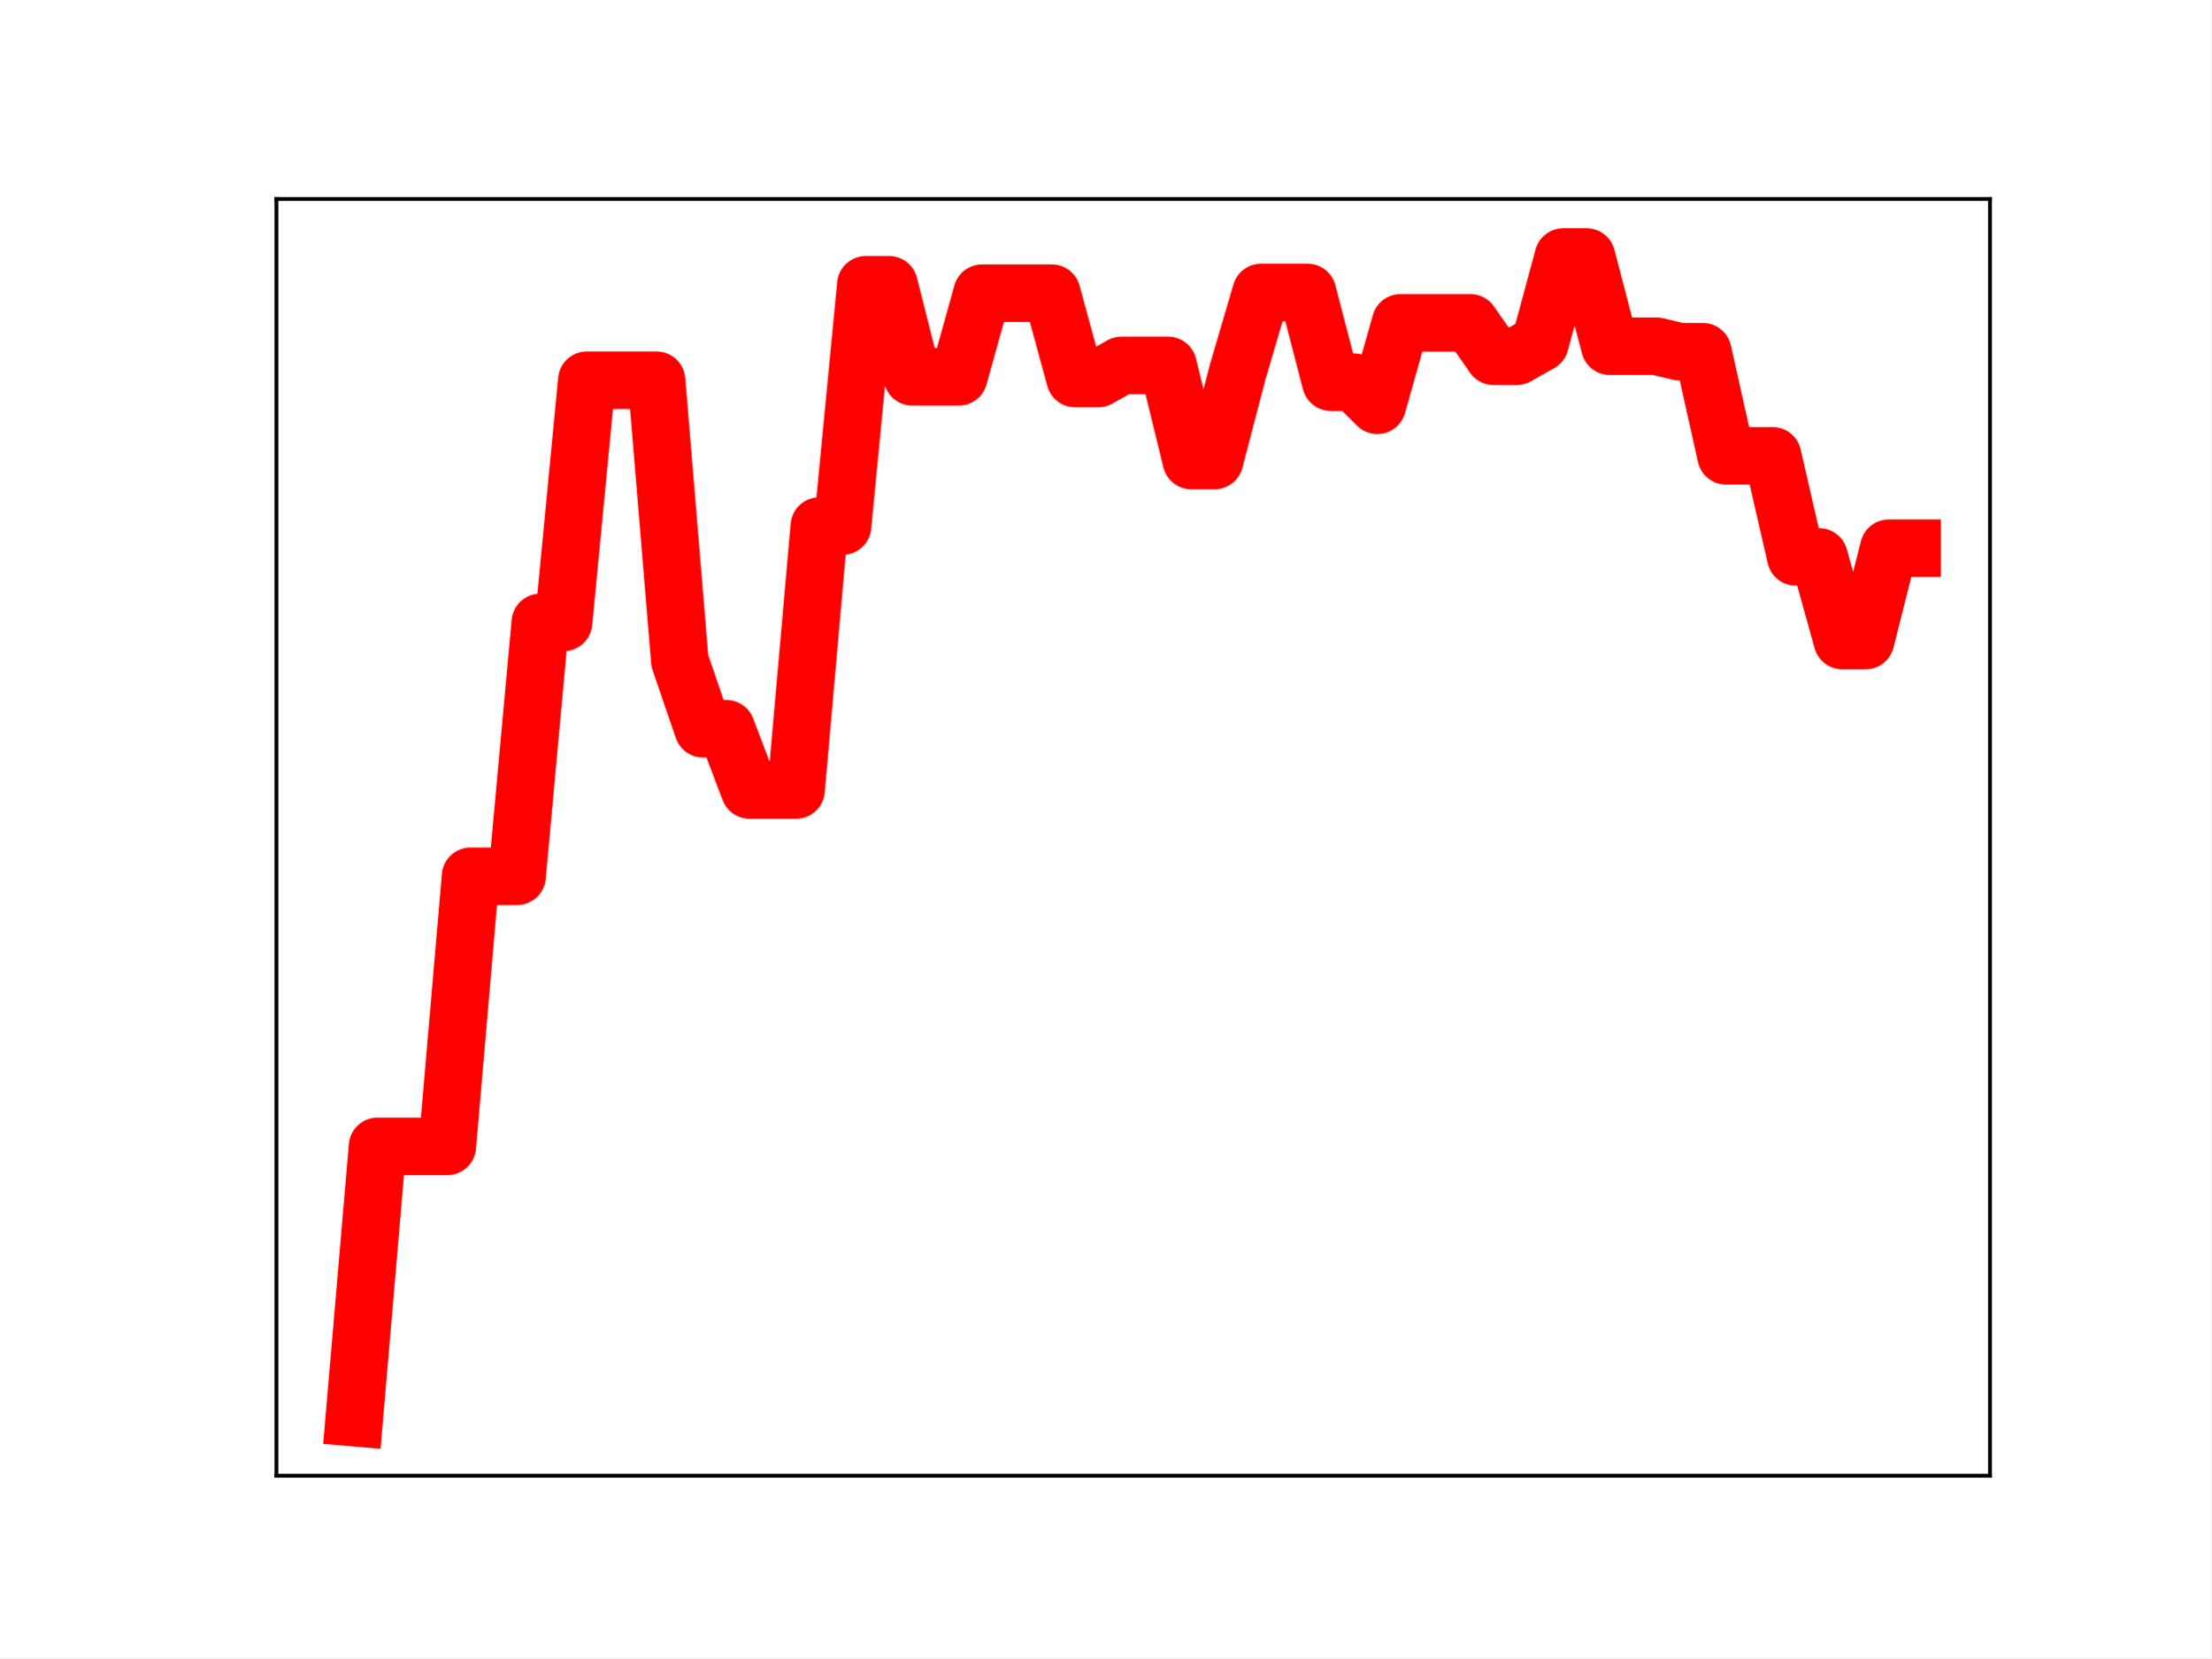
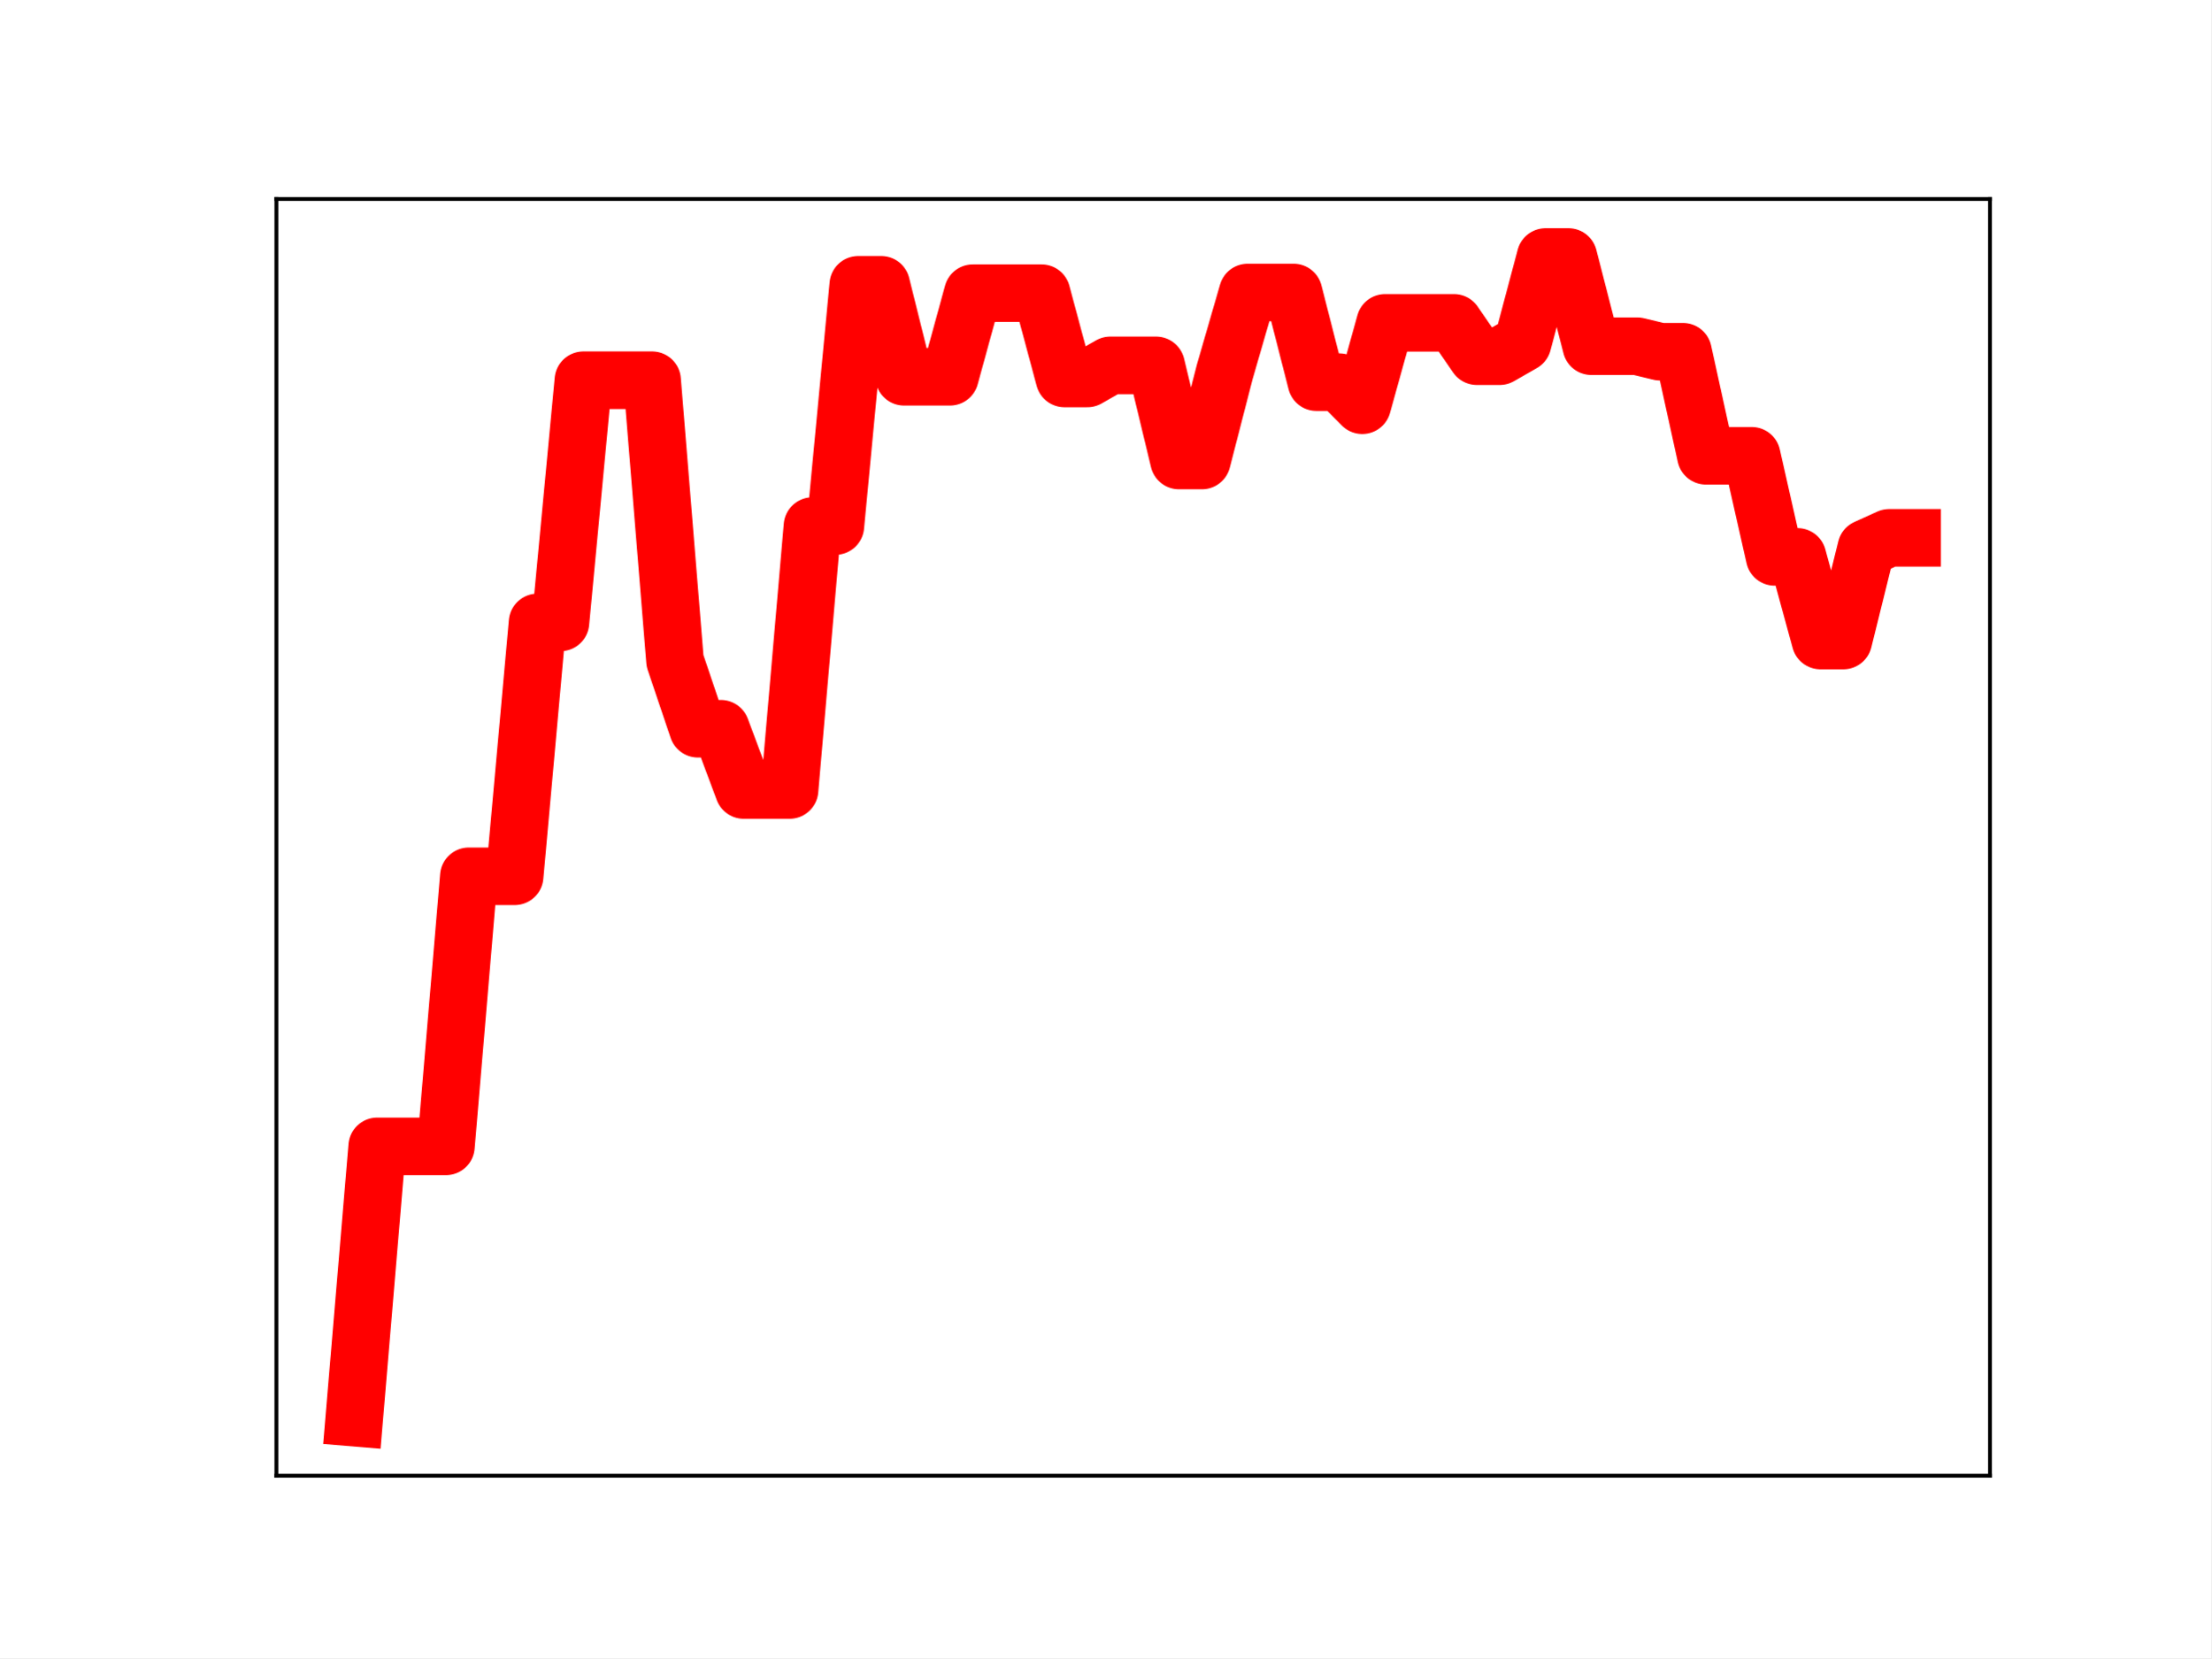
<svg xmlns="http://www.w3.org/2000/svg" xmlns:xlink="http://www.w3.org/1999/xlink" height="345.6pt" version="1.1" viewBox="0 0 460.8 345.6" width="460.8pt">
  <defs>
    <style type="text/css">
*{stroke-linecap:butt;stroke-linejoin:round;}
  </style>
  </defs>
  <g id="figure_1">
    <g id="patch_1">
      <path d="M 0 345.6  L 460.8 345.6  L 460.8 0  L 0 0  z " style="fill:#ffffff;" />
    </g>
    <g id="axes_1">
      <g id="patch_2">
        <path d="M 57.6 307.584  L 414.72 307.584  L 414.72 41.472  L 57.6 41.472  z " style="fill:#ffffff;" />
      </g>
      <g id="line2d_1">
-         <path clip-path="url(#p3052d1d617)" d="M 73.833 295.488  L 78.678 238.94  L 83.524 238.94  L 88.369 238.94  L 93.215 238.94  L 98.061 182.646  L 102.906 182.646  L 107.752 182.646  L 112.597 129.727  L 117.443 129.727  L 122.289 79.251  L 127.134 79.251  L 131.98 79.251  L 136.825 79.251  L 141.671 137.743  L 146.517 151.89  L 151.362 151.89  L 156.208 164.662  L 161.053 164.662  L 165.899 164.662  L 170.745 109.646  L 175.59 109.646  L 180.436 59.353  L 185.281 59.353  L 190.127 78.533  L 194.972 78.533  L 199.818 78.533  L 204.664 61.105  L 209.509 61.105  L 214.355 61.105  L 219.2 61.105  L 224.046 78.882  L 228.892 78.882  L 233.737 76.153  L 238.583 76.153  L 243.428 76.153  L 248.274 95.984  L 253.12 95.984  L 257.965 77.451  L 262.811 60.958  L 267.656 60.958  L 272.502 60.958  L 277.348 79.655  L 282.193 79.655  L 287.039 84.464  L 291.884 67.286  L 296.73 67.286  L 301.575 67.286  L 306.421 67.286  L 311.267 74.239  L 316.112 74.239  L 320.958 71.501  L 325.803 53.568  L 330.649 53.568  L 335.495 72.158  L 340.34 72.158  L 345.186 72.158  L 350.031 73.311  L 354.877 73.311  L 359.723 95  L 364.568 95  L 369.414 95  L 374.259 116.074  L 379.105 116.074  L 383.951 133.505  L 388.796 133.505  L 393.642 114.26  L 398.487 114.26  " style="fill:none;stroke:#ff0000;stroke-linecap:square;stroke-width:12;" />
+         <path clip-path="url(#p644f0244bc)" d="M 73.833 295.488  L 78.607 238.94  L 83.381 238.94  L 88.156 238.94  L 92.93 238.94  L 97.704 182.646  L 102.479 182.646  L 107.253 182.646  L 112.027 129.727  L 116.802 129.727  L 121.576 79.251  L 126.35 79.251  L 131.125 79.251  L 135.899 79.251  L 140.673 137.743  L 145.448 151.89  L 150.222 151.89  L 154.996 164.662  L 159.771 164.662  L 164.545 164.662  L 169.319 109.646  L 174.094 109.646  L 178.868 59.353  L 183.642 59.353  L 188.417 78.533  L 193.191 78.533  L 197.965 78.533  L 202.74 61.105  L 207.514 61.105  L 212.288 61.105  L 217.063 61.105  L 221.837 78.882  L 226.611 78.882  L 231.386 76.153  L 236.16 76.153  L 240.934 76.153  L 245.709 95.984  L 250.483 95.984  L 255.257 77.451  L 260.032 60.958  L 264.806 60.958  L 269.58 60.958  L 274.355 79.655  L 279.129 79.655  L 283.903 84.464  L 288.678 67.286  L 293.452 67.286  L 298.226 67.286  L 303.001 67.286  L 307.775 74.239  L 312.549 74.239  L 317.324 71.501  L 322.098 53.568  L 326.872 53.568  L 331.647 72.158  L 336.421 72.158  L 341.195 72.158  L 345.97 73.311  L 350.744 73.311  L 355.518 95  L 360.293 95  L 365.067 95  L 369.841 116.074  L 374.616 116.074  L 379.39 133.505  L 384.164 133.505  L 388.939 114.26  L 393.713 112.098  L 398.487 112.098  " style="fill:none;stroke:#ff0000;stroke-linecap:square;stroke-width:12;" />
        <defs>
-           <path d="M 0 3  C 0.796 3 1.559 2.684 2.121 2.121  C 2.684 1.559 3 0.796 3 0  C 3 -0.796 2.684 -1.559 2.121 -2.121  C 1.559 -2.684 0.796 -3 0 -3  C -0.796 -3 -1.559 -2.684 -2.121 -2.121  C -2.684 -1.559 -3 -0.796 -3 0  C -3 0.796 -2.684 1.559 -2.121 2.121  C -1.559 2.684 -0.796 3 0 3  z " id="m1d9a023d57" style="stroke:#ff0000;" />
+           <path d="M 0 3  C 0.796 3 1.559 2.684 2.121 2.121  C 2.684 1.559 3 0.796 3 0  C 3 -0.796 2.684 -1.559 2.121 -2.121  C 1.559 -2.684 0.796 -3 0 -3  C -0.796 -3 -1.559 -2.684 -2.121 -2.121  C -2.684 -1.559 -3 -0.796 -3 0  C -3 0.796 -2.684 1.559 -2.121 2.121  C -1.559 2.684 -0.796 3 0 3  z " id="m0c2838066f" style="stroke:#ff0000;" />
        </defs>
-         <g clip-path="url(#p3052d1d617)">
-           <use style="fill:#ff0000;stroke:#ff0000;" x="73.833" xlink:href="#m1d9a023d57" y="295.488" />
-           <use style="fill:#ff0000;stroke:#ff0000;" x="78.678" xlink:href="#m1d9a023d57" y="238.94" />
-           <use style="fill:#ff0000;stroke:#ff0000;" x="83.524" xlink:href="#m1d9a023d57" y="238.94" />
-           <use style="fill:#ff0000;stroke:#ff0000;" x="88.369" xlink:href="#m1d9a023d57" y="238.94" />
-           <use style="fill:#ff0000;stroke:#ff0000;" x="93.215" xlink:href="#m1d9a023d57" y="238.94" />
-           <use style="fill:#ff0000;stroke:#ff0000;" x="98.061" xlink:href="#m1d9a023d57" y="182.646" />
-           <use style="fill:#ff0000;stroke:#ff0000;" x="102.906" xlink:href="#m1d9a023d57" y="182.646" />
-           <use style="fill:#ff0000;stroke:#ff0000;" x="107.752" xlink:href="#m1d9a023d57" y="182.646" />
-           <use style="fill:#ff0000;stroke:#ff0000;" x="112.597" xlink:href="#m1d9a023d57" y="129.727" />
-           <use style="fill:#ff0000;stroke:#ff0000;" x="117.443" xlink:href="#m1d9a023d57" y="129.727" />
-           <use style="fill:#ff0000;stroke:#ff0000;" x="122.289" xlink:href="#m1d9a023d57" y="79.251" />
-           <use style="fill:#ff0000;stroke:#ff0000;" x="127.134" xlink:href="#m1d9a023d57" y="79.251" />
-           <use style="fill:#ff0000;stroke:#ff0000;" x="131.98" xlink:href="#m1d9a023d57" y="79.251" />
-           <use style="fill:#ff0000;stroke:#ff0000;" x="136.825" xlink:href="#m1d9a023d57" y="79.251" />
-           <use style="fill:#ff0000;stroke:#ff0000;" x="141.671" xlink:href="#m1d9a023d57" y="137.743" />
-           <use style="fill:#ff0000;stroke:#ff0000;" x="146.517" xlink:href="#m1d9a023d57" y="151.89" />
-           <use style="fill:#ff0000;stroke:#ff0000;" x="151.362" xlink:href="#m1d9a023d57" y="151.89" />
-           <use style="fill:#ff0000;stroke:#ff0000;" x="156.208" xlink:href="#m1d9a023d57" y="164.662" />
-           <use style="fill:#ff0000;stroke:#ff0000;" x="161.053" xlink:href="#m1d9a023d57" y="164.662" />
-           <use style="fill:#ff0000;stroke:#ff0000;" x="165.899" xlink:href="#m1d9a023d57" y="164.662" />
-           <use style="fill:#ff0000;stroke:#ff0000;" x="170.745" xlink:href="#m1d9a023d57" y="109.646" />
-           <use style="fill:#ff0000;stroke:#ff0000;" x="175.59" xlink:href="#m1d9a023d57" y="109.646" />
-           <use style="fill:#ff0000;stroke:#ff0000;" x="180.436" xlink:href="#m1d9a023d57" y="59.353" />
-           <use style="fill:#ff0000;stroke:#ff0000;" x="185.281" xlink:href="#m1d9a023d57" y="59.353" />
-           <use style="fill:#ff0000;stroke:#ff0000;" x="190.127" xlink:href="#m1d9a023d57" y="78.533" />
-           <use style="fill:#ff0000;stroke:#ff0000;" x="194.972" xlink:href="#m1d9a023d57" y="78.533" />
-           <use style="fill:#ff0000;stroke:#ff0000;" x="199.818" xlink:href="#m1d9a023d57" y="78.533" />
-           <use style="fill:#ff0000;stroke:#ff0000;" x="204.664" xlink:href="#m1d9a023d57" y="61.105" />
-           <use style="fill:#ff0000;stroke:#ff0000;" x="209.509" xlink:href="#m1d9a023d57" y="61.105" />
-           <use style="fill:#ff0000;stroke:#ff0000;" x="214.355" xlink:href="#m1d9a023d57" y="61.105" />
-           <use style="fill:#ff0000;stroke:#ff0000;" x="219.2" xlink:href="#m1d9a023d57" y="61.105" />
-           <use style="fill:#ff0000;stroke:#ff0000;" x="224.046" xlink:href="#m1d9a023d57" y="78.882" />
-           <use style="fill:#ff0000;stroke:#ff0000;" x="228.892" xlink:href="#m1d9a023d57" y="78.882" />
-           <use style="fill:#ff0000;stroke:#ff0000;" x="233.737" xlink:href="#m1d9a023d57" y="76.153" />
-           <use style="fill:#ff0000;stroke:#ff0000;" x="238.583" xlink:href="#m1d9a023d57" y="76.153" />
-           <use style="fill:#ff0000;stroke:#ff0000;" x="243.428" xlink:href="#m1d9a023d57" y="76.153" />
-           <use style="fill:#ff0000;stroke:#ff0000;" x="248.274" xlink:href="#m1d9a023d57" y="95.984" />
-           <use style="fill:#ff0000;stroke:#ff0000;" x="253.12" xlink:href="#m1d9a023d57" y="95.984" />
-           <use style="fill:#ff0000;stroke:#ff0000;" x="257.965" xlink:href="#m1d9a023d57" y="77.451" />
-           <use style="fill:#ff0000;stroke:#ff0000;" x="262.811" xlink:href="#m1d9a023d57" y="60.958" />
-           <use style="fill:#ff0000;stroke:#ff0000;" x="267.656" xlink:href="#m1d9a023d57" y="60.958" />
-           <use style="fill:#ff0000;stroke:#ff0000;" x="272.502" xlink:href="#m1d9a023d57" y="60.958" />
-           <use style="fill:#ff0000;stroke:#ff0000;" x="277.348" xlink:href="#m1d9a023d57" y="79.655" />
-           <use style="fill:#ff0000;stroke:#ff0000;" x="282.193" xlink:href="#m1d9a023d57" y="79.655" />
-           <use style="fill:#ff0000;stroke:#ff0000;" x="287.039" xlink:href="#m1d9a023d57" y="84.464" />
-           <use style="fill:#ff0000;stroke:#ff0000;" x="291.884" xlink:href="#m1d9a023d57" y="67.286" />
-           <use style="fill:#ff0000;stroke:#ff0000;" x="296.73" xlink:href="#m1d9a023d57" y="67.286" />
-           <use style="fill:#ff0000;stroke:#ff0000;" x="301.575" xlink:href="#m1d9a023d57" y="67.286" />
-           <use style="fill:#ff0000;stroke:#ff0000;" x="306.421" xlink:href="#m1d9a023d57" y="67.286" />
-           <use style="fill:#ff0000;stroke:#ff0000;" x="311.267" xlink:href="#m1d9a023d57" y="74.239" />
-           <use style="fill:#ff0000;stroke:#ff0000;" x="316.112" xlink:href="#m1d9a023d57" y="74.239" />
-           <use style="fill:#ff0000;stroke:#ff0000;" x="320.958" xlink:href="#m1d9a023d57" y="71.501" />
-           <use style="fill:#ff0000;stroke:#ff0000;" x="325.803" xlink:href="#m1d9a023d57" y="53.568" />
-           <use style="fill:#ff0000;stroke:#ff0000;" x="330.649" xlink:href="#m1d9a023d57" y="53.568" />
-           <use style="fill:#ff0000;stroke:#ff0000;" x="335.495" xlink:href="#m1d9a023d57" y="72.158" />
-           <use style="fill:#ff0000;stroke:#ff0000;" x="340.34" xlink:href="#m1d9a023d57" y="72.158" />
-           <use style="fill:#ff0000;stroke:#ff0000;" x="345.186" xlink:href="#m1d9a023d57" y="72.158" />
-           <use style="fill:#ff0000;stroke:#ff0000;" x="350.031" xlink:href="#m1d9a023d57" y="73.311" />
-           <use style="fill:#ff0000;stroke:#ff0000;" x="354.877" xlink:href="#m1d9a023d57" y="73.311" />
-           <use style="fill:#ff0000;stroke:#ff0000;" x="359.723" xlink:href="#m1d9a023d57" y="95" />
-           <use style="fill:#ff0000;stroke:#ff0000;" x="364.568" xlink:href="#m1d9a023d57" y="95" />
-           <use style="fill:#ff0000;stroke:#ff0000;" x="369.414" xlink:href="#m1d9a023d57" y="95" />
-           <use style="fill:#ff0000;stroke:#ff0000;" x="374.259" xlink:href="#m1d9a023d57" y="116.074" />
-           <use style="fill:#ff0000;stroke:#ff0000;" x="379.105" xlink:href="#m1d9a023d57" y="116.074" />
-           <use style="fill:#ff0000;stroke:#ff0000;" x="383.951" xlink:href="#m1d9a023d57" y="133.505" />
-           <use style="fill:#ff0000;stroke:#ff0000;" x="388.796" xlink:href="#m1d9a023d57" y="133.505" />
-           <use style="fill:#ff0000;stroke:#ff0000;" x="393.642" xlink:href="#m1d9a023d57" y="114.26" />
-           <use style="fill:#ff0000;stroke:#ff0000;" x="398.487" xlink:href="#m1d9a023d57" y="114.26" />
+         <g clip-path="url(#p644f0244bc)">
+           <use style="fill:#ff0000;stroke:#ff0000;" x="73.833" xlink:href="#m0c2838066f" y="295.488" />
+           <use style="fill:#ff0000;stroke:#ff0000;" x="78.607" xlink:href="#m0c2838066f" y="238.94" />
+           <use style="fill:#ff0000;stroke:#ff0000;" x="83.381" xlink:href="#m0c2838066f" y="238.94" />
+           <use style="fill:#ff0000;stroke:#ff0000;" x="88.156" xlink:href="#m0c2838066f" y="238.94" />
+           <use style="fill:#ff0000;stroke:#ff0000;" x="92.93" xlink:href="#m0c2838066f" y="238.94" />
+           <use style="fill:#ff0000;stroke:#ff0000;" x="97.704" xlink:href="#m0c2838066f" y="182.646" />
+           <use style="fill:#ff0000;stroke:#ff0000;" x="102.479" xlink:href="#m0c2838066f" y="182.646" />
+           <use style="fill:#ff0000;stroke:#ff0000;" x="107.253" xlink:href="#m0c2838066f" y="182.646" />
+           <use style="fill:#ff0000;stroke:#ff0000;" x="112.027" xlink:href="#m0c2838066f" y="129.727" />
+           <use style="fill:#ff0000;stroke:#ff0000;" x="116.802" xlink:href="#m0c2838066f" y="129.727" />
+           <use style="fill:#ff0000;stroke:#ff0000;" x="121.576" xlink:href="#m0c2838066f" y="79.251" />
+           <use style="fill:#ff0000;stroke:#ff0000;" x="126.35" xlink:href="#m0c2838066f" y="79.251" />
+           <use style="fill:#ff0000;stroke:#ff0000;" x="131.125" xlink:href="#m0c2838066f" y="79.251" />
+           <use style="fill:#ff0000;stroke:#ff0000;" x="135.899" xlink:href="#m0c2838066f" y="79.251" />
+           <use style="fill:#ff0000;stroke:#ff0000;" x="140.673" xlink:href="#m0c2838066f" y="137.743" />
+           <use style="fill:#ff0000;stroke:#ff0000;" x="145.448" xlink:href="#m0c2838066f" y="151.89" />
+           <use style="fill:#ff0000;stroke:#ff0000;" x="150.222" xlink:href="#m0c2838066f" y="151.89" />
+           <use style="fill:#ff0000;stroke:#ff0000;" x="154.996" xlink:href="#m0c2838066f" y="164.662" />
+           <use style="fill:#ff0000;stroke:#ff0000;" x="159.771" xlink:href="#m0c2838066f" y="164.662" />
+           <use style="fill:#ff0000;stroke:#ff0000;" x="164.545" xlink:href="#m0c2838066f" y="164.662" />
+           <use style="fill:#ff0000;stroke:#ff0000;" x="169.319" xlink:href="#m0c2838066f" y="109.646" />
+           <use style="fill:#ff0000;stroke:#ff0000;" x="174.094" xlink:href="#m0c2838066f" y="109.646" />
+           <use style="fill:#ff0000;stroke:#ff0000;" x="178.868" xlink:href="#m0c2838066f" y="59.353" />
+           <use style="fill:#ff0000;stroke:#ff0000;" x="183.642" xlink:href="#m0c2838066f" y="59.353" />
+           <use style="fill:#ff0000;stroke:#ff0000;" x="188.417" xlink:href="#m0c2838066f" y="78.533" />
+           <use style="fill:#ff0000;stroke:#ff0000;" x="193.191" xlink:href="#m0c2838066f" y="78.533" />
+           <use style="fill:#ff0000;stroke:#ff0000;" x="197.965" xlink:href="#m0c2838066f" y="78.533" />
+           <use style="fill:#ff0000;stroke:#ff0000;" x="202.74" xlink:href="#m0c2838066f" y="61.105" />
+           <use style="fill:#ff0000;stroke:#ff0000;" x="207.514" xlink:href="#m0c2838066f" y="61.105" />
+           <use style="fill:#ff0000;stroke:#ff0000;" x="212.288" xlink:href="#m0c2838066f" y="61.105" />
+           <use style="fill:#ff0000;stroke:#ff0000;" x="217.063" xlink:href="#m0c2838066f" y="61.105" />
+           <use style="fill:#ff0000;stroke:#ff0000;" x="221.837" xlink:href="#m0c2838066f" y="78.882" />
+           <use style="fill:#ff0000;stroke:#ff0000;" x="226.611" xlink:href="#m0c2838066f" y="78.882" />
+           <use style="fill:#ff0000;stroke:#ff0000;" x="231.386" xlink:href="#m0c2838066f" y="76.153" />
+           <use style="fill:#ff0000;stroke:#ff0000;" x="236.16" xlink:href="#m0c2838066f" y="76.153" />
+           <use style="fill:#ff0000;stroke:#ff0000;" x="240.934" xlink:href="#m0c2838066f" y="76.153" />
+           <use style="fill:#ff0000;stroke:#ff0000;" x="245.709" xlink:href="#m0c2838066f" y="95.984" />
+           <use style="fill:#ff0000;stroke:#ff0000;" x="250.483" xlink:href="#m0c2838066f" y="95.984" />
+           <use style="fill:#ff0000;stroke:#ff0000;" x="255.257" xlink:href="#m0c2838066f" y="77.451" />
+           <use style="fill:#ff0000;stroke:#ff0000;" x="260.032" xlink:href="#m0c2838066f" y="60.958" />
+           <use style="fill:#ff0000;stroke:#ff0000;" x="264.806" xlink:href="#m0c2838066f" y="60.958" />
+           <use style="fill:#ff0000;stroke:#ff0000;" x="269.58" xlink:href="#m0c2838066f" y="60.958" />
+           <use style="fill:#ff0000;stroke:#ff0000;" x="274.355" xlink:href="#m0c2838066f" y="79.655" />
+           <use style="fill:#ff0000;stroke:#ff0000;" x="279.129" xlink:href="#m0c2838066f" y="79.655" />
+           <use style="fill:#ff0000;stroke:#ff0000;" x="283.903" xlink:href="#m0c2838066f" y="84.464" />
+           <use style="fill:#ff0000;stroke:#ff0000;" x="288.678" xlink:href="#m0c2838066f" y="67.286" />
+           <use style="fill:#ff0000;stroke:#ff0000;" x="293.452" xlink:href="#m0c2838066f" y="67.286" />
+           <use style="fill:#ff0000;stroke:#ff0000;" x="298.226" xlink:href="#m0c2838066f" y="67.286" />
+           <use style="fill:#ff0000;stroke:#ff0000;" x="303.001" xlink:href="#m0c2838066f" y="67.286" />
+           <use style="fill:#ff0000;stroke:#ff0000;" x="307.775" xlink:href="#m0c2838066f" y="74.239" />
+           <use style="fill:#ff0000;stroke:#ff0000;" x="312.549" xlink:href="#m0c2838066f" y="74.239" />
+           <use style="fill:#ff0000;stroke:#ff0000;" x="317.324" xlink:href="#m0c2838066f" y="71.501" />
+           <use style="fill:#ff0000;stroke:#ff0000;" x="322.098" xlink:href="#m0c2838066f" y="53.568" />
+           <use style="fill:#ff0000;stroke:#ff0000;" x="326.872" xlink:href="#m0c2838066f" y="53.568" />
+           <use style="fill:#ff0000;stroke:#ff0000;" x="331.647" xlink:href="#m0c2838066f" y="72.158" />
+           <use style="fill:#ff0000;stroke:#ff0000;" x="336.421" xlink:href="#m0c2838066f" y="72.158" />
+           <use style="fill:#ff0000;stroke:#ff0000;" x="341.195" xlink:href="#m0c2838066f" y="72.158" />
+           <use style="fill:#ff0000;stroke:#ff0000;" x="345.97" xlink:href="#m0c2838066f" y="73.311" />
+           <use style="fill:#ff0000;stroke:#ff0000;" x="350.744" xlink:href="#m0c2838066f" y="73.311" />
+           <use style="fill:#ff0000;stroke:#ff0000;" x="355.518" xlink:href="#m0c2838066f" y="95" />
+           <use style="fill:#ff0000;stroke:#ff0000;" x="360.293" xlink:href="#m0c2838066f" y="95" />
+           <use style="fill:#ff0000;stroke:#ff0000;" x="365.067" xlink:href="#m0c2838066f" y="95" />
+           <use style="fill:#ff0000;stroke:#ff0000;" x="369.841" xlink:href="#m0c2838066f" y="116.074" />
+           <use style="fill:#ff0000;stroke:#ff0000;" x="374.616" xlink:href="#m0c2838066f" y="116.074" />
+           <use style="fill:#ff0000;stroke:#ff0000;" x="379.39" xlink:href="#m0c2838066f" y="133.505" />
+           <use style="fill:#ff0000;stroke:#ff0000;" x="384.164" xlink:href="#m0c2838066f" y="133.505" />
+           <use style="fill:#ff0000;stroke:#ff0000;" x="388.939" xlink:href="#m0c2838066f" y="114.26" />
+           <use style="fill:#ff0000;stroke:#ff0000;" x="393.713" xlink:href="#m0c2838066f" y="112.098" />
+           <use style="fill:#ff0000;stroke:#ff0000;" x="398.487" xlink:href="#m0c2838066f" y="112.098" />
        </g>
      </g>
      <g id="patch_3">
        <path d="M 57.6 307.584  L 57.6 41.472  " style="fill:none;stroke:#000000;stroke-linecap:square;stroke-linejoin:miter;stroke-width:0.8;" />
      </g>
      <g id="patch_4">
        <path d="M 414.72 307.584  L 414.72 41.472  " style="fill:none;stroke:#000000;stroke-linecap:square;stroke-linejoin:miter;stroke-width:0.8;" />
      </g>
      <g id="patch_5">
        <path d="M 57.6 307.584  L 414.72 307.584  " style="fill:none;stroke:#000000;stroke-linecap:square;stroke-linejoin:miter;stroke-width:0.8;" />
      </g>
      <g id="patch_6">
        <path d="M 57.6 41.472  L 414.72 41.472  " style="fill:none;stroke:#000000;stroke-linecap:square;stroke-linejoin:miter;stroke-width:0.8;" />
      </g>
    </g>
  </g>
  <defs>
-     <clipPath id="p3052d1d617">
+     <clipPath id="p644f0244bc">
      <rect height="266.112" width="357.12" x="57.6" y="41.472" />
    </clipPath>
  </defs>
</svg>
